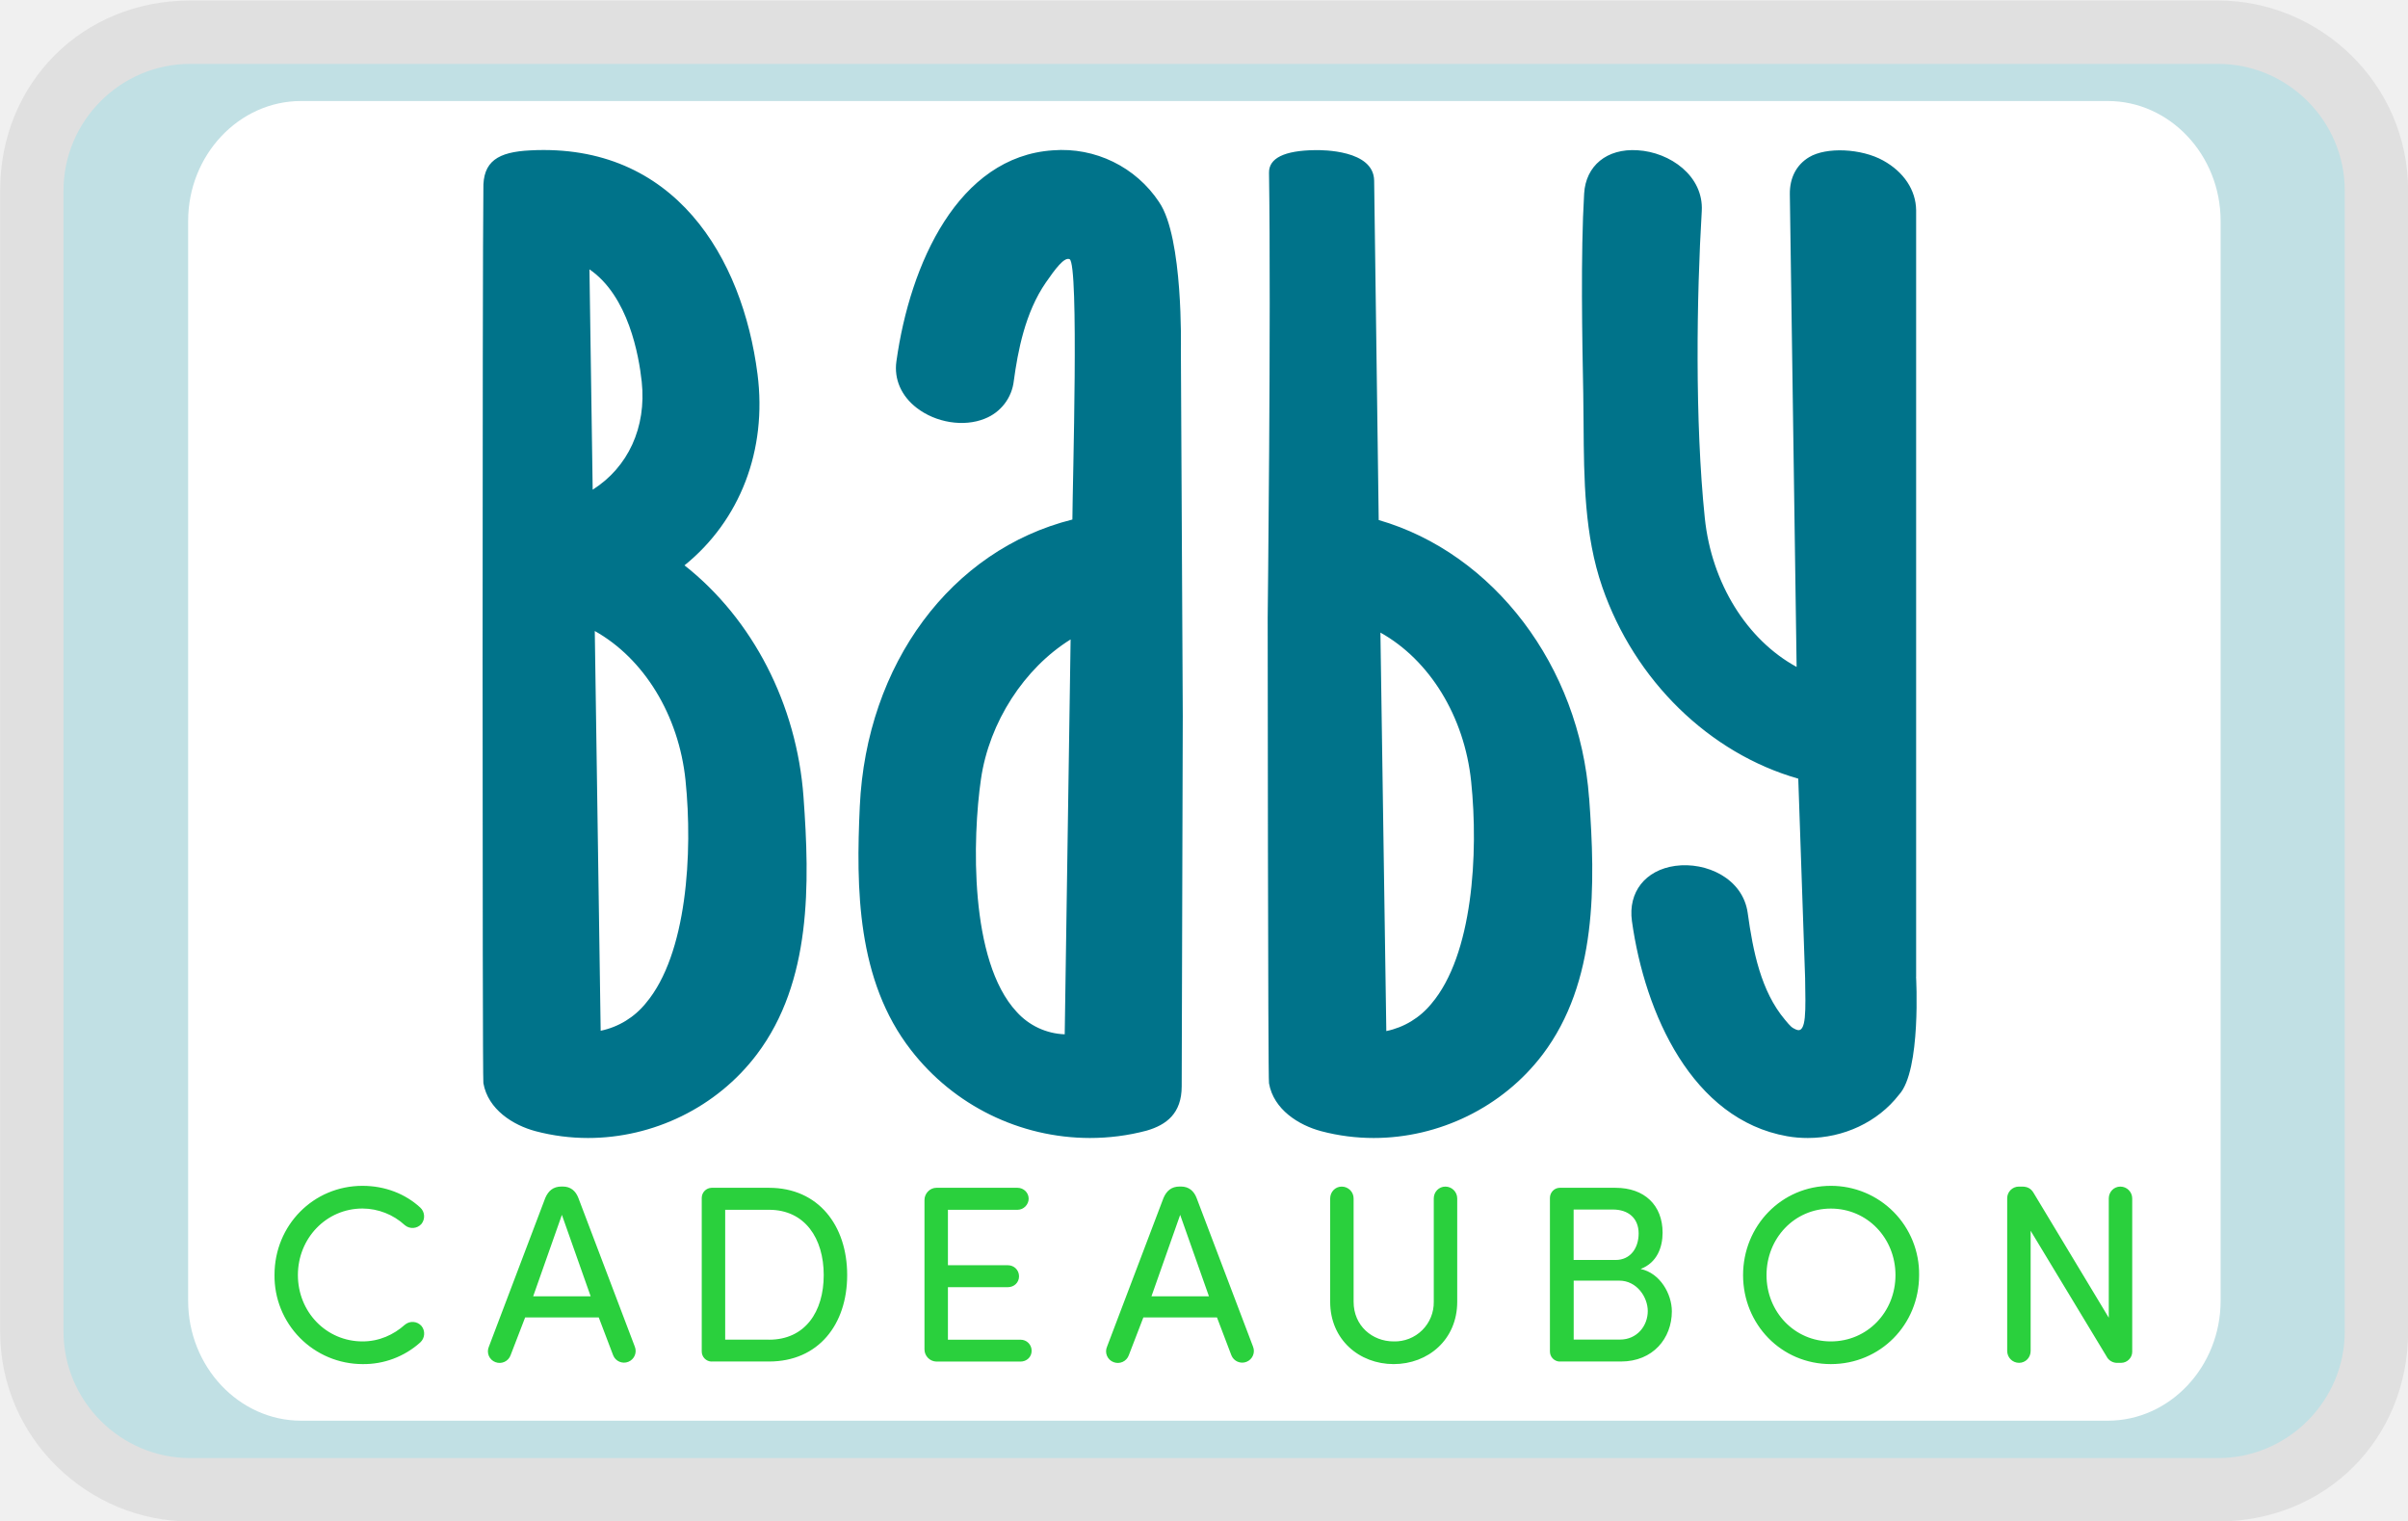
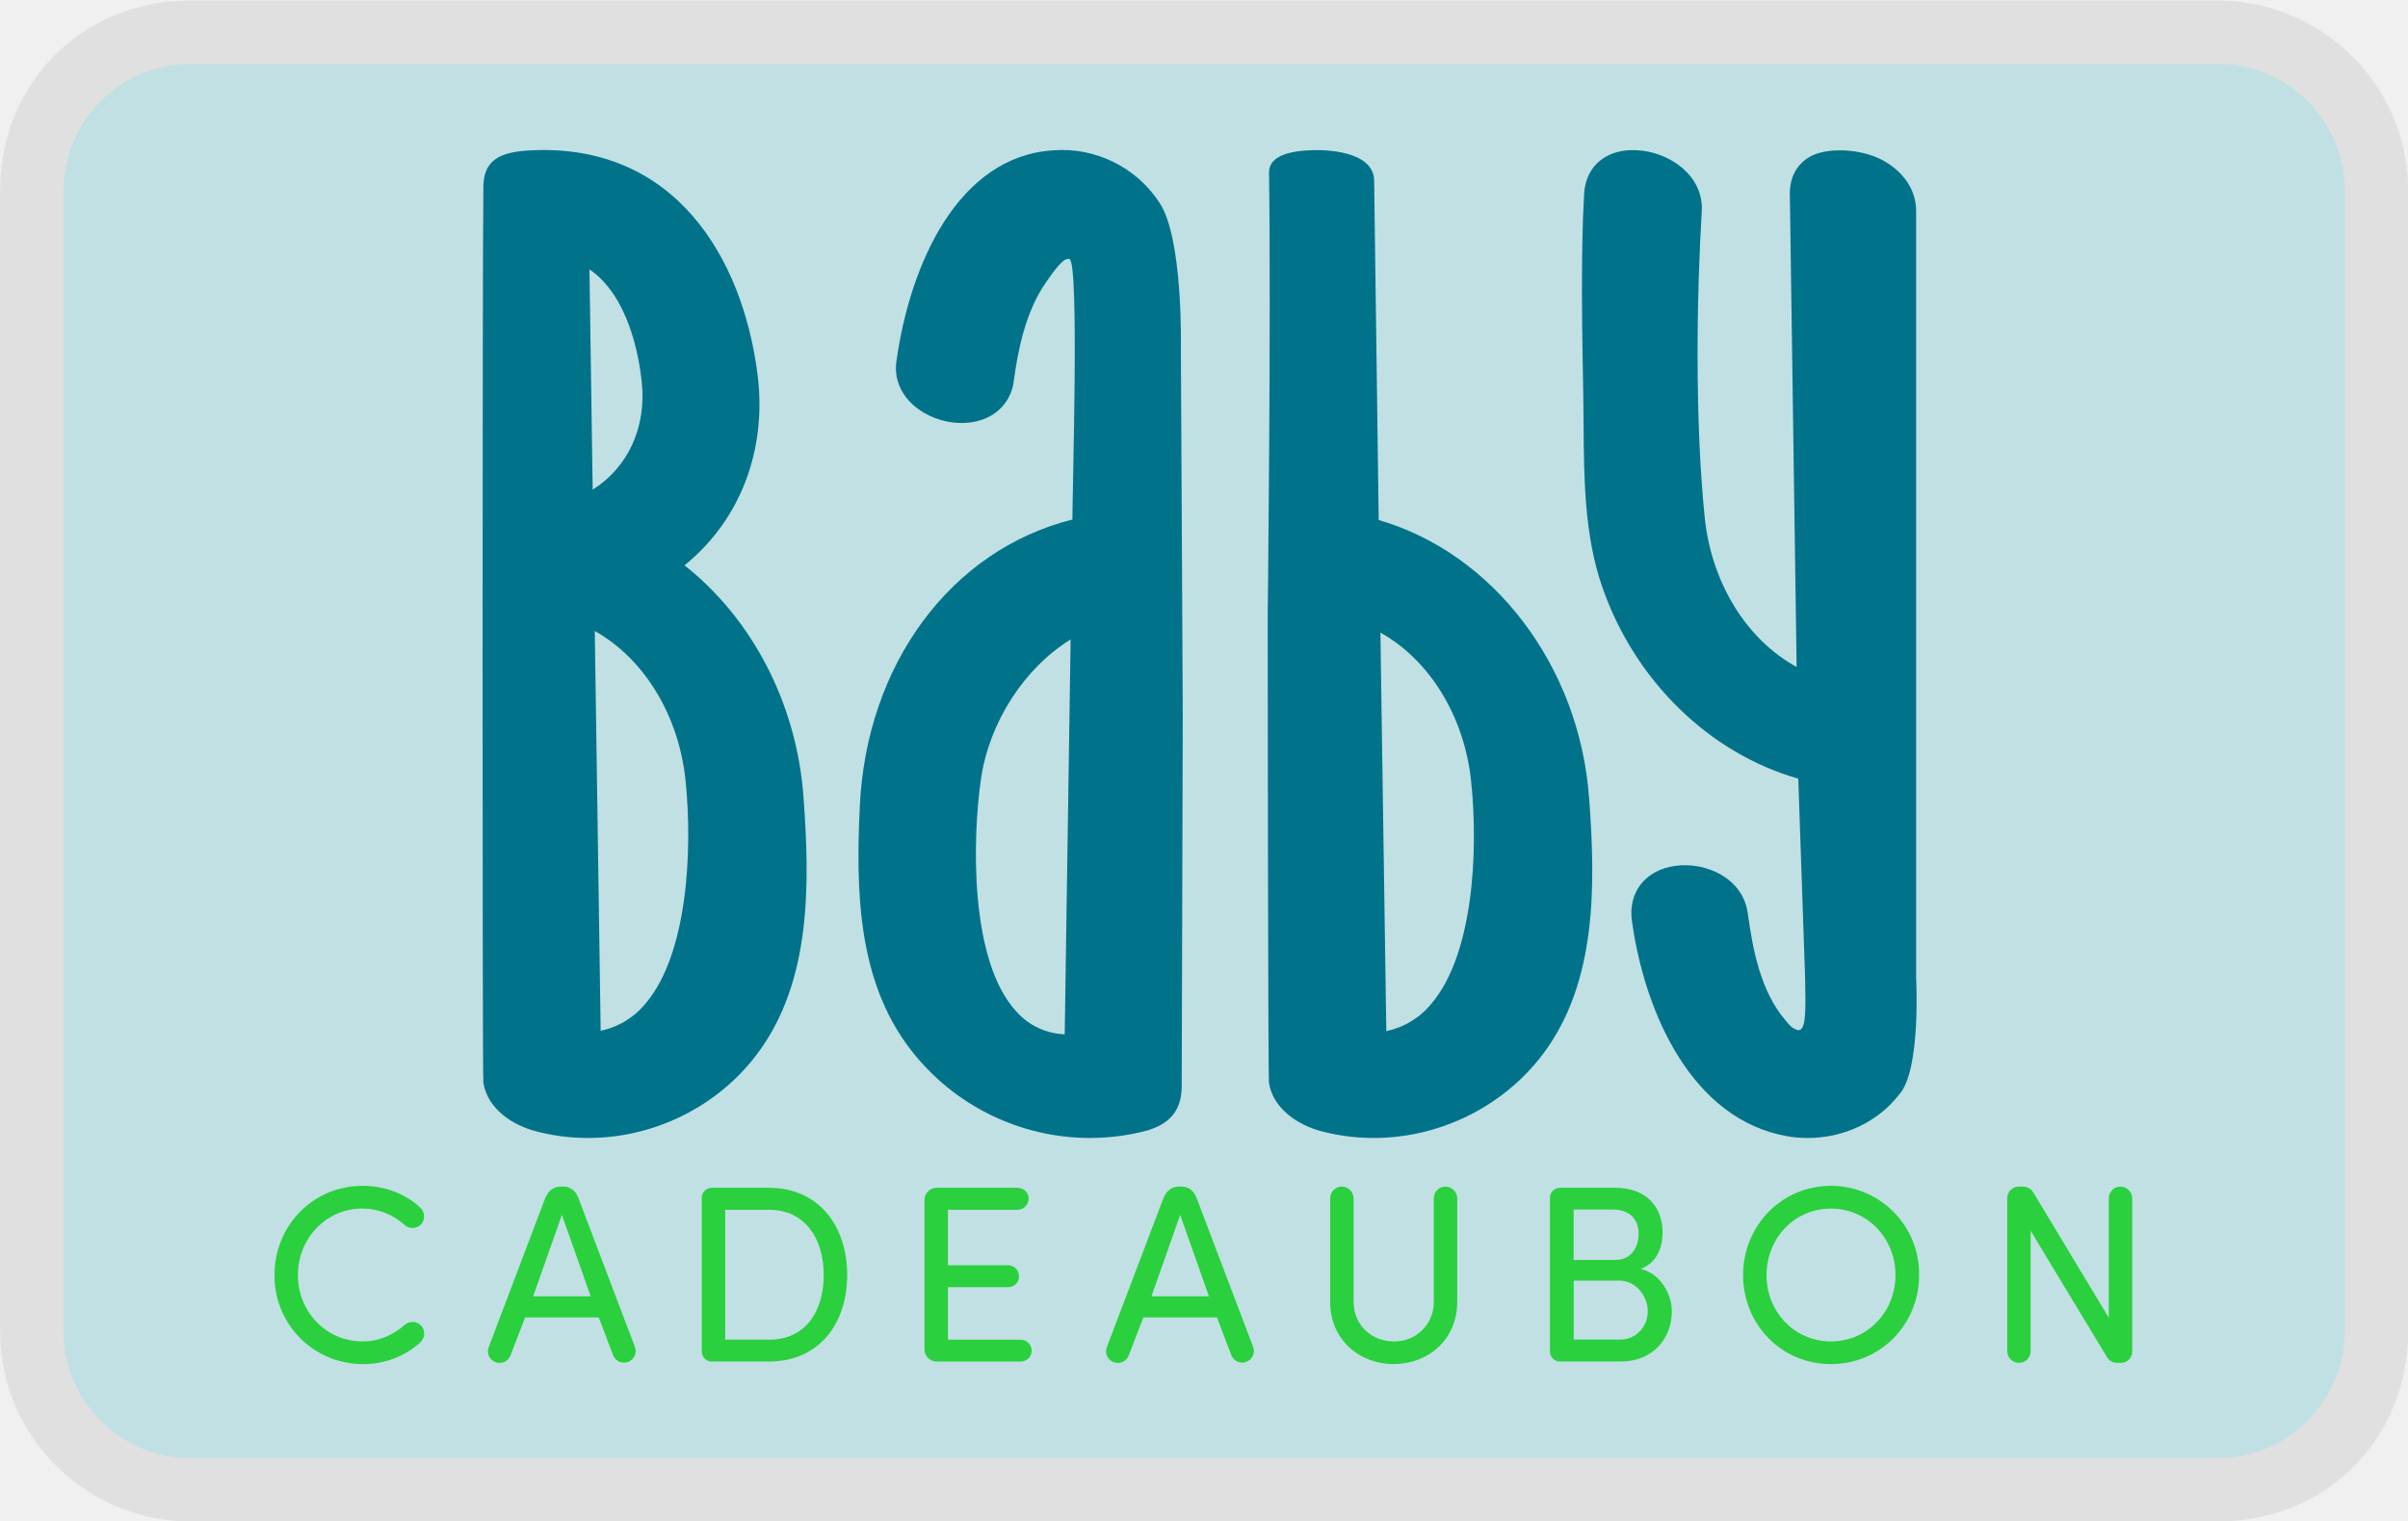
<svg xmlns="http://www.w3.org/2000/svg" role="img" viewBox="0 0 38 24" width="38" height="24" aria-labelledby="pi-babycadeaubon">
  <path opacity=".07" d="M35.002.008h-32c-1.7 0-3 1.3-3 3v18c0 1.7 1.4 3 3 3h32c1.7 0 3-1.3 3-3v-18c0-1.7-1.4-3-3-3z" display="inline" />
  <path d="M35.002 1.008c1.1 0 2 .9 2 2v18c0 1.1-.9 2-2 2h-32c-1.1 0-2-.9-2-2v-18c0-1.1.9-2 2-2z" fill="#c1e0e4" display="inline" fill-opacity="1" />
-   <path d="M33.262 1.594c.98 0 1.781.852 1.781 1.893v17.038c0 1.041-.801 1.893-1.781 1.893H4.752c-.98 0-1.783-.852-1.783-1.893V3.487c0-1.041.802-1.893 1.782-1.893z" fill="#fff" display="inline" fill-opacity="1" />
  <path d="M12.68 12.576c-.106-1.46-.802-2.807-1.878-3.655.878-.71 1.306-1.82 1.152-3.018-.236-1.84-1.308-3.65-3.587-3.53-.506.025-.751.169-.739.615-.016 1.11-.017 14.065 0 14.103.073.417.47.665.825.759.273.072.55.107.827.107 1.025 0 2.03-.48 2.664-1.32.867-1.148.835-2.698.736-4.06zm-1.862-.262c.117 1.14.024 2.746-.625 3.514a1.24 1.24 0 01-.714.437l-.093-6.308c.775.434 1.326 1.327 1.432 2.356zM9.353 7.728L9.302 4.25c.614.421.78 1.356.825 1.774.077.72-.216 1.35-.774 1.703zm8.94-4.537a1.839 1.839 0 00-1.677-.819c-1.493.099-2.255 1.785-2.47 3.33-.04.28.077.547.32.734.302.234.743.305 1.073.171a.728.728 0 00.46-.6c.063-.461.176-1.073.506-1.55.145-.21.291-.406.374-.367.151.071.047 3.539.044 4.108-1.911.478-3.252 2.278-3.355 4.53-.059 1.282-.049 2.742.809 3.843a3.577 3.577 0 002.82 1.386c.3 0 .602-.037.901-.117.308-.09.55-.27.55-.698l.017-5.847-.03-5.791s.04-1.757-.342-2.312zm-1.49 13.13a1.071 1.071 0 01-.76-.355c-.75-.806-.696-2.752-.563-3.67.13-.902.685-1.753 1.415-2.206l-.093 6.232zm8.274-3.728c-.15-2.081-1.507-3.863-3.32-4.387l-.036-2.687-.036-2.67c-.008-.484-.817-.482-.932-.48-.486.006-.73.127-.727.356.034 2.298-.021 7.02-.021 7.02s.004 7.312.021 7.35c.073.414.47.661.825.755.273.072.55.107.827.107 1.025 0 2.03-.48 2.665-1.316.866-1.144.834-2.69.735-4.048zm-2.486 3.242a1.242 1.242 0 01-.714.435l-.093-6.288c.775.432 1.326 1.323 1.432 2.35.118 1.137.025 2.737-.625 3.503zm7.647-.422V3.317c-.004-.317-.194-.604-.52-.784-.346-.192-.898-.215-1.167-.054-.202.12-.31.328-.306.587l.107 7.458c-.784-.428-1.342-1.32-1.449-2.35-.158-1.522-.129-3.5-.048-4.843.032-.554-.5-.93-1.013-.96-.486-.032-.817.246-.843.682-.057.951-.03 2.334-.014 3.161.003.16.003.321.005.484.006.858.012 1.747.295 2.565.512 1.478 1.69 2.624 3.093 3.024l.108 3.145c.007.502.027.886-.141.815-.07-.03-.089-.05-.177-.156-.378-.448-.504-1.078-.588-1.685-.076-.545-.653-.81-1.143-.743-.473.066-.747.415-.684.871.205 1.469.955 3.131 2.448 3.395.11.02.22.028.328.028.563 0 1.103-.25 1.438-.682.354-.38.27-1.862.27-1.862z" display="inline" fill="#00738a" />
  <path d="M5.72 18.712c.358 0 .677.127.911.342a.19.19 0 01.02.259.188.188 0 01-.262.02.994.994 0 00-.668-.263c-.573 0-1.02.47-1.02 1.05s.446 1.047 1.02 1.047c.262 0 .49-.104.668-.263a.188.188 0 01.263.02.19.19 0 01-.02.259 1.335 1.335 0 01-.912.342 1.391 1.391 0 01-1.388-1.409c0-.78.612-1.404 1.388-1.404zm4.298 2.538a.184.184 0 11-.342.136l-.227-.597H8.287l-.23.597a.184.184 0 01-.239.108.182.182 0 01-.103-.244l.89-2.347c.048-.111.124-.18.256-.18h.02c.124 0 .203.069.246.18zm-.697-.795l-.454-1.285-.453 1.285zm1.908 1.03a.159.159 0 01-.155-.16v-2.422a.16.16 0 01.155-.16h.907c.78 0 1.233.597 1.233 1.377s-.454 1.364-1.233 1.364h-.907zm.907-.345c.57 0 .863-.442.863-1.02 0-.577-.295-1.03-.863-1.03h-.692v2.049h.692zm2.823-.828v.828h1.146c.096 0 .175.075.175.175 0 .1-.08.17-.175.17h-1.329a.193.193 0 01-.187-.19v-2.36c0-.104.087-.192.187-.192h1.282c.095 0 .175.076.175.171s-.08.176-.175.176h-1.099v.875h.947c.096 0 .175.075.175.175 0 .1-.08.171-.175.171h-.947zm4.815.938a.184.184 0 11-.342.136l-.227-.597h-1.162l-.23.597a.184.184 0 01-.24.108.182.182 0 01-.103-.244l.891-2.347c.048-.111.124-.18.255-.18h.02c.124 0 .204.069.247.18zm-.696-.795l-.454-1.285-.453 1.285zm3.548-1.544c0-.103.08-.187.183-.187s.187.084.187.187v1.631c0 .598-.461.983-1.003.983s-1.002-.386-1.002-.983v-1.63c0-.104.08-.188.182-.188.104 0 .188.084.188.187v1.631c0 .378.294.625.632.625a.615.615 0 00.633-.625zm1.988 2.574a.159.159 0 01-.155-.16v-2.422c0-.088.071-.16.155-.16h.88c.457 0 .743.275.743.708 0 .23-.087.474-.347.573.307.064.493.394.493.668 0 .426-.298.792-.803.792h-.967zm.88-1.603c.241 0 .365-.195.365-.418 0-.239-.16-.378-.406-.378h-.62v.796zm-.66.326v.93h.731c.27 0 .438-.218.438-.45 0-.218-.171-.48-.45-.48zm4.058-1.496a1.39 1.39 0 011.393 1.409c0 .78-.61 1.404-1.393 1.404s-1.385-.629-1.385-1.404c0-.776.605-1.409 1.385-1.409zm0 2.455c.577 0 1.02-.465 1.02-1.046s-.442-1.05-1.02-1.05c-.577 0-1.015.47-1.015 1.05s.442 1.046 1.015 1.046zm3.153-1.747v1.898c0 .104-.08.187-.183.187a.187.187 0 01-.187-.187v-2.411c0-.1.083-.183.183-.183h.051c.084 0 .143.028.187.107l1.182 1.962v-1.882c0-.103.08-.187.183-.187s.187.084.187.187v2.42c0 .095-.08.174-.175.174h-.052a.186.186 0 01-.179-.103l-1.197-1.981z" display="inline" fill="#2ad03d" />
</svg>
